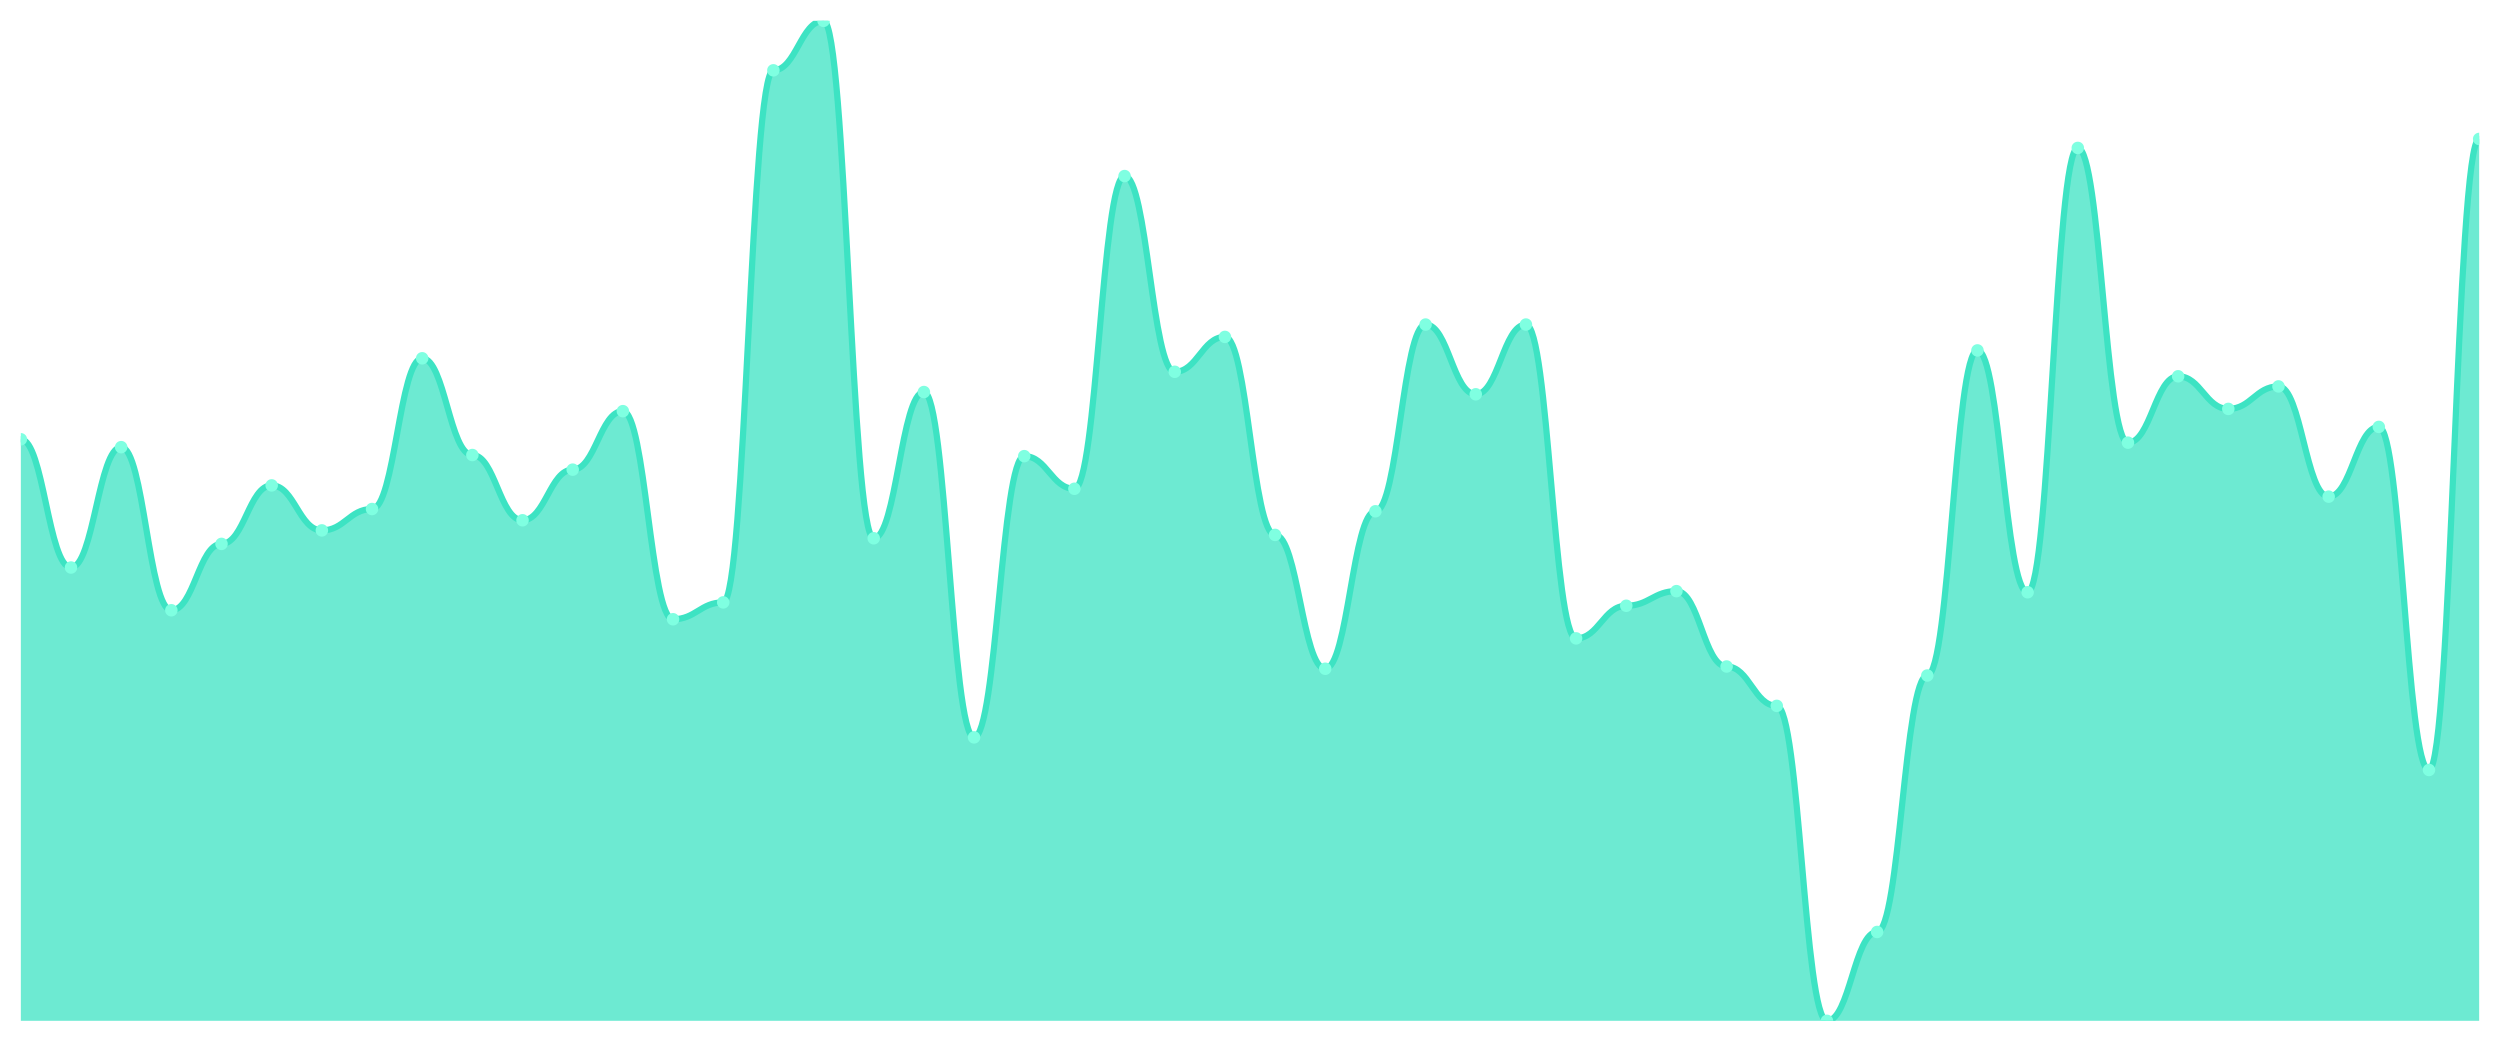
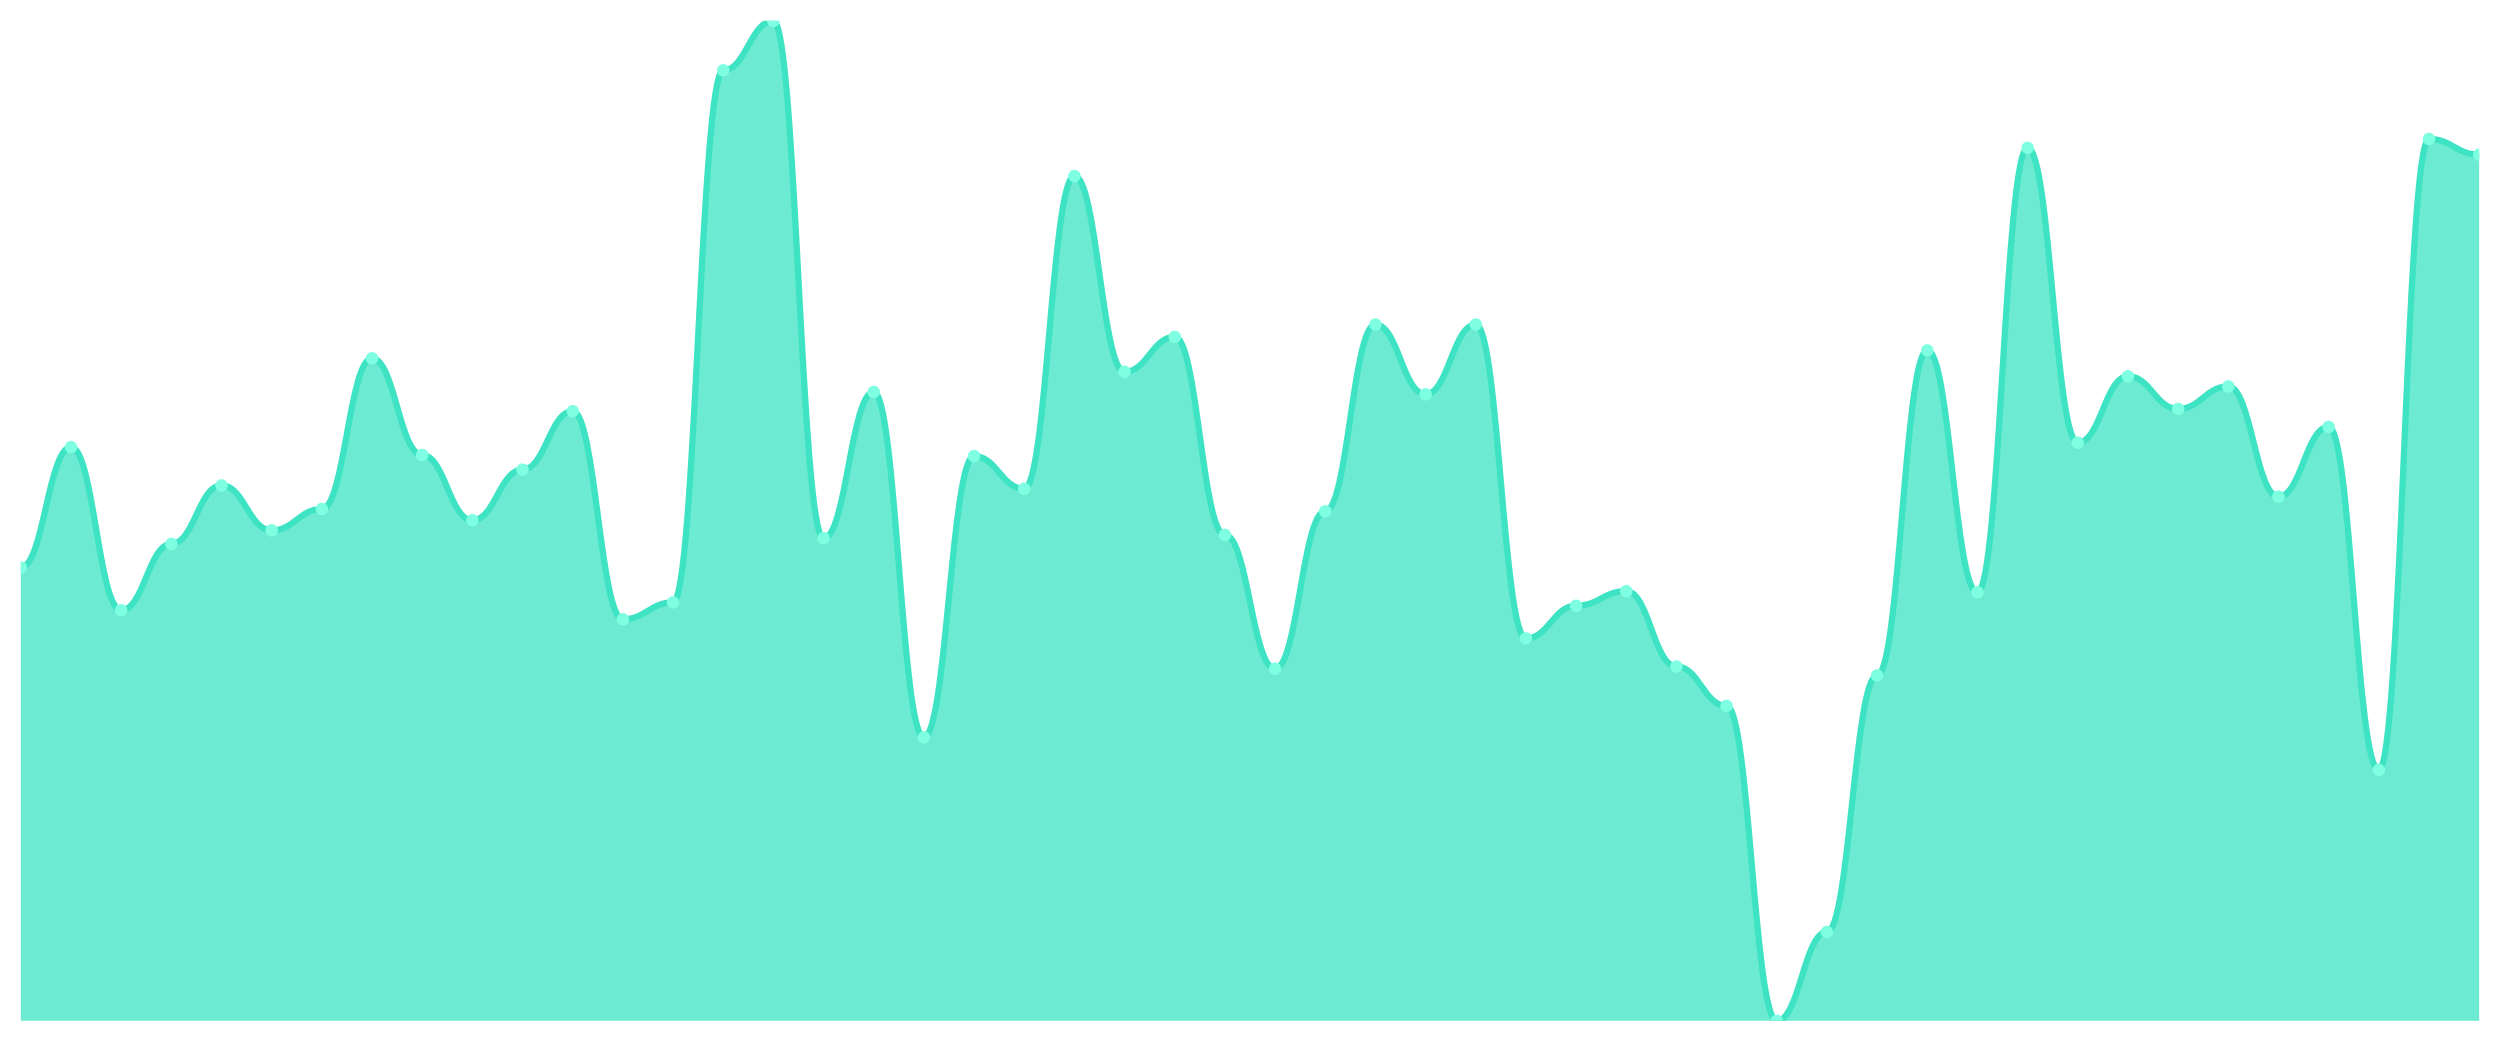
<svg xmlns="http://www.w3.org/2000/svg" viewBox="0 0 1200 500" width="1200" height="500">
  <defs>
    <clipPath id="c">
      <rect x="10" y="10" width="1180" height="480" />
    </clipPath>
  </defs>
  <rect width="1200" height="500" fill="none" />
  <g clip-path="url(#c)">
-     <path d="M 10,490 L 10,210.855 C 20.837,210.855 23.245,272.407 34.082,272.407 C 44.918,272.407 47.327,214.634 58.163,214.634 C 69,214.634 71.408,292.925 82.245,292.925 C 93.082,292.925 95.49,261.069 106.327,261.069 C 117.163,261.069 119.571,232.992 130.408,232.992 C 141.245,232.992 143.653,254.589 154.49,254.589 C 165.327,254.589 167.735,244.331 178.571,244.331 C 189.408,244.331 191.816,171.98 202.653,171.98 C 213.49,171.98 215.898,218.414 226.735,218.414 C 237.571,218.414 239.98,249.73 250.816,249.73 C 261.653,249.73 264.061,225.433 274.898,225.433 C 285.735,225.433 288.143,197.357 298.98,197.357 C 309.816,197.357 312.224,297.244 323.061,297.244 C 333.898,297.244 336.306,289.145 347.143,289.145 C 357.98,289.145 360.388,33.757 371.224,33.757 C 382.061,33.757 384.469,10 395.306,10 C 406.143,10 408.551,258.369 419.388,258.369 C 430.224,258.369 432.633,188.178 443.469,188.178 C 454.306,188.178 456.714,353.937 467.551,353.937 C 478.388,353.937 480.796,218.954 491.633,218.954 C 502.469,218.954 504.878,234.612 515.714,234.612 C 526.551,234.612 528.959,84.511 539.796,84.511 C 550.633,84.511 553.041,178.459 563.878,178.459 C 574.714,178.459 577.122,161.721 587.959,161.721 C 598.796,161.721 601.204,256.749 612.041,256.749 C 622.878,256.749 625.286,321.001 636.122,321.001 C 646.959,321.001 649.367,245.411 660.204,245.411 C 671.041,245.411 673.449,155.782 684.286,155.782 C 695.122,155.782 697.531,189.258 708.367,189.258 C 719.204,189.258 721.612,155.782 732.449,155.782 C 743.286,155.782 745.694,306.423 756.531,306.423 C 767.367,306.423 769.776,290.765 780.612,290.765 C 791.449,290.765 793.857,283.746 804.694,283.746 C 815.531,283.746 817.939,319.921 828.776,319.921 C 839.612,319.921 842.02,338.819 852.857,338.819 C 863.694,338.819 866.102,490 876.939,490 C 887.776,490 890.184,447.345 901.02,447.345 C 911.857,447.345 914.265,324.241 925.102,324.241 C 935.939,324.241 938.347,168.2 949.184,168.2 C 960.02,168.2 962.429,284.286 973.265,284.286 C 984.102,284.286 986.51,71.012 997.347,71.012 C 1008.184,71.012 1010.592,212.475 1021.429,212.475 C 1032.265,212.475 1034.673,180.619 1045.51,180.619 C 1056.347,180.619 1058.755,196.277 1069.592,196.277 C 1080.429,196.277 1082.837,185.478 1093.673,185.478 C 1104.51,185.478 1106.918,238.391 1117.755,238.391 C 1128.592,238.391 1131,204.916 1141.837,204.916 C 1152.673,204.916 1155.082,369.595 1165.918,369.595 C 1176.755,369.595 1179.163,66.693 1190,66.693 L 1190,490 Z" fill="rgba(61,227,195,0.75)" />
-     <path d="M 10,210.855 C 20.837,210.855 23.245,272.407 34.082,272.407 C 44.918,272.407 47.327,214.634 58.163,214.634 C 69,214.634 71.408,292.925 82.245,292.925 C 93.082,292.925 95.49,261.069 106.327,261.069 C 117.163,261.069 119.571,232.992 130.408,232.992 C 141.245,232.992 143.653,254.589 154.49,254.589 C 165.327,254.589 167.735,244.331 178.571,244.331 C 189.408,244.331 191.816,171.98 202.653,171.98 C 213.49,171.98 215.898,218.414 226.735,218.414 C 237.571,218.414 239.98,249.73 250.816,249.73 C 261.653,249.73 264.061,225.433 274.898,225.433 C 285.735,225.433 288.143,197.357 298.98,197.357 C 309.816,197.357 312.224,297.244 323.061,297.244 C 333.898,297.244 336.306,289.145 347.143,289.145 C 357.98,289.145 360.388,33.757 371.224,33.757 C 382.061,33.757 384.469,10 395.306,10 C 406.143,10 408.551,258.369 419.388,258.369 C 430.224,258.369 432.633,188.178 443.469,188.178 C 454.306,188.178 456.714,353.937 467.551,353.937 C 478.388,353.937 480.796,218.954 491.633,218.954 C 502.469,218.954 504.878,234.612 515.714,234.612 C 526.551,234.612 528.959,84.511 539.796,84.511 C 550.633,84.511 553.041,178.459 563.878,178.459 C 574.714,178.459 577.122,161.721 587.959,161.721 C 598.796,161.721 601.204,256.749 612.041,256.749 C 622.878,256.749 625.286,321.001 636.122,321.001 C 646.959,321.001 649.367,245.411 660.204,245.411 C 671.041,245.411 673.449,155.782 684.286,155.782 C 695.122,155.782 697.531,189.258 708.367,189.258 C 719.204,189.258 721.612,155.782 732.449,155.782 C 743.286,155.782 745.694,306.423 756.531,306.423 C 767.367,306.423 769.776,290.765 780.612,290.765 C 791.449,290.765 793.857,283.746 804.694,283.746 C 815.531,283.746 817.939,319.921 828.776,319.921 C 839.612,319.921 842.02,338.819 852.857,338.819 C 863.694,338.819 866.102,490 876.939,490 C 887.776,490 890.184,447.345 901.02,447.345 C 911.857,447.345 914.265,324.241 925.102,324.241 C 935.939,324.241 938.347,168.2 949.184,168.2 C 960.02,168.2 962.429,284.286 973.265,284.286 C 984.102,284.286 986.51,71.012 997.347,71.012 C 1008.184,71.012 1010.592,212.475 1021.429,212.475 C 1032.265,212.475 1034.673,180.619 1045.51,180.619 C 1056.347,180.619 1058.755,196.277 1069.592,196.277 C 1080.429,196.277 1082.837,185.478 1093.673,185.478 C 1104.51,185.478 1106.918,238.391 1117.755,238.391 C 1128.592,238.391 1131,204.916 1141.837,204.916 C 1152.673,204.916 1155.082,369.595 1165.918,369.595 C 1176.755,369.595 1179.163,66.693 1190,66.693" fill="none" stroke="#3de3c3" stroke-width="3" stroke-linecap="round" stroke-linejoin="round" />
-     <circle cx="10" cy="210.855" r="3" fill="#7fffe1" />
-     <circle cx="34.082" cy="272.407" r="3" fill="#7fffe1" />
-     <circle cx="58.163" cy="214.634" r="3" fill="#7fffe1" />
-     <circle cx="82.245" cy="292.925" r="3" fill="#7fffe1" />
-     <circle cx="106.327" cy="261.069" r="3" fill="#7fffe1" />
-     <circle cx="130.408" cy="232.992" r="3" fill="#7fffe1" />
-     <circle cx="154.49" cy="254.589" r="3" fill="#7fffe1" />
-     <circle cx="178.571" cy="244.331" r="3" fill="#7fffe1" />
-     <circle cx="202.653" cy="171.98" r="3" fill="#7fffe1" />
-     <circle cx="226.735" cy="218.414" r="3" fill="#7fffe1" />
-     <circle cx="250.816" cy="249.73" r="3" fill="#7fffe1" />
-     <circle cx="274.898" cy="225.433" r="3" fill="#7fffe1" />
-     <circle cx="298.98" cy="197.357" r="3" fill="#7fffe1" />
-     <circle cx="323.061" cy="297.244" r="3" fill="#7fffe1" />
-     <circle cx="347.143" cy="289.145" r="3" fill="#7fffe1" />
-     <circle cx="371.224" cy="33.757" r="3" fill="#7fffe1" />
-     <circle cx="395.306" cy="10" r="3" fill="#7fffe1" />
-     <circle cx="419.388" cy="258.369" r="3" fill="#7fffe1" />
-     <circle cx="443.469" cy="188.178" r="3" fill="#7fffe1" />
-     <circle cx="467.551" cy="353.937" r="3" fill="#7fffe1" />
-     <circle cx="491.633" cy="218.954" r="3" fill="#7fffe1" />
-     <circle cx="515.714" cy="234.612" r="3" fill="#7fffe1" />
-     <circle cx="539.796" cy="84.511" r="3" fill="#7fffe1" />
-     <circle cx="563.878" cy="178.459" r="3" fill="#7fffe1" />
-     <circle cx="587.959" cy="161.721" r="3" fill="#7fffe1" />
-     <circle cx="612.041" cy="256.749" r="3" fill="#7fffe1" />
-     <circle cx="636.122" cy="321.001" r="3" fill="#7fffe1" />
-     <circle cx="660.204" cy="245.411" r="3" fill="#7fffe1" />
-     <circle cx="684.286" cy="155.782" r="3" fill="#7fffe1" />
-     <circle cx="708.367" cy="189.258" r="3" fill="#7fffe1" />
-     <circle cx="732.449" cy="155.782" r="3" fill="#7fffe1" />
-     <circle cx="756.531" cy="306.423" r="3" fill="#7fffe1" />
-     <circle cx="780.612" cy="290.765" r="3" fill="#7fffe1" />
-     <circle cx="804.694" cy="283.746" r="3" fill="#7fffe1" />
-     <circle cx="828.776" cy="319.921" r="3" fill="#7fffe1" />
-     <circle cx="852.857" cy="338.819" r="3" fill="#7fffe1" />
-     <circle cx="876.939" cy="490" r="3" fill="#7fffe1" />
-     <circle cx="901.02" cy="447.345" r="3" fill="#7fffe1" />
-     <circle cx="925.102" cy="324.241" r="3" fill="#7fffe1" />
-     <circle cx="949.184" cy="168.2" r="3" fill="#7fffe1" />
-     <circle cx="973.265" cy="284.286" r="3" fill="#7fffe1" />
-     <circle cx="997.347" cy="71.012" r="3" fill="#7fffe1" />
-     <circle cx="1021.429" cy="212.475" r="3" fill="#7fffe1" />
-     <circle cx="1045.51" cy="180.619" r="3" fill="#7fffe1" />
-     <circle cx="1069.592" cy="196.277" r="3" fill="#7fffe1" />
-     <circle cx="1093.673" cy="185.478" r="3" fill="#7fffe1" />
-     <circle cx="1117.755" cy="238.391" r="3" fill="#7fffe1" />
-     <circle cx="1141.837" cy="204.916" r="3" fill="#7fffe1" />
-     <circle cx="1165.918" cy="369.595" r="3" fill="#7fffe1" />
-     <circle cx="1190" cy="66.693" r="3" fill="#7fffe1" />
+     <path d="M 10,490 L 10,272.407 C 20.837,272.407 23.245,214.634 34.082,214.634 C 44.918,214.634 47.327,292.925 58.163,292.925 C 69,292.925 71.408,261.069 82.245,261.069 C 93.082,261.069 95.49,232.992 106.327,232.992 C 117.163,232.992 119.571,254.589 130.408,254.589 C 141.245,254.589 143.653,244.331 154.49,244.331 C 165.327,244.331 167.735,171.98 178.571,171.98 C 189.408,171.98 191.816,218.414 202.653,218.414 C 213.49,218.414 215.898,249.73 226.735,249.73 C 237.571,249.73 239.98,225.433 250.816,225.433 C 261.653,225.433 264.061,197.357 274.898,197.357 C 285.735,197.357 288.143,297.244 298.98,297.244 C 309.816,297.244 312.224,289.145 323.061,289.145 C 333.898,289.145 336.306,33.757 347.143,33.757 C 357.98,33.757 360.388,10 371.224,10 C 382.061,10 384.469,258.369 395.306,258.369 C 406.143,258.369 408.551,188.178 419.388,188.178 C 430.224,188.178 432.633,353.937 443.469,353.937 C 454.306,353.937 456.714,218.954 467.551,218.954 C 478.388,218.954 480.796,234.612 491.633,234.612 C 502.469,234.612 504.878,84.511 515.714,84.511 C 526.551,84.511 528.959,178.459 539.796,178.459 C 550.633,178.459 553.041,161.721 563.878,161.721 C 574.714,161.721 577.122,256.749 587.959,256.749 C 598.796,256.749 601.204,321.001 612.041,321.001 C 622.878,321.001 625.286,245.411 636.122,245.411 C 646.959,245.411 649.367,155.782 660.204,155.782 C 671.041,155.782 673.449,189.258 684.286,189.258 C 695.122,189.258 697.531,155.782 708.367,155.782 C 719.204,155.782 721.612,306.423 732.449,306.423 C 743.286,306.423 745.694,290.765 756.531,290.765 C 767.367,290.765 769.776,283.746 780.612,283.746 C 791.449,283.746 793.857,319.921 804.694,319.921 C 815.531,319.921 817.939,338.819 828.776,338.819 C 839.612,338.819 842.02,490 852.857,490 C 863.694,490 866.102,447.345 876.939,447.345 C 887.776,447.345 890.184,324.241 901.02,324.241 C 911.857,324.241 914.265,168.2 925.102,168.2 C 935.939,168.2 938.347,284.286 949.184,284.286 C 960.02,284.286 962.429,71.012 973.265,71.012 C 984.102,71.012 986.51,212.475 997.347,212.475 C 1008.184,212.475 1010.592,180.619 1021.429,180.619 C 1032.265,180.619 1034.673,196.277 1045.51,196.277 C 1056.347,196.277 1058.755,185.478 1069.592,185.478 C 1080.429,185.478 1082.837,238.391 1093.673,238.391 C 1104.51,238.391 1106.918,204.916 1117.755,204.916 C 1128.592,204.916 1131,369.595 1141.837,369.595 C 1152.673,369.595 1155.082,66.693 1165.918,66.693 C 1176.755,66.693 1179.163,74.252 1190,74.252 L 1190,490 Z" fill="rgba(61,227,195,0.75)" />
+     <path d="M 10,272.407 C 20.837,272.407 23.245,214.634 34.082,214.634 C 44.918,214.634 47.327,292.925 58.163,292.925 C 69,292.925 71.408,261.069 82.245,261.069 C 93.082,261.069 95.49,232.992 106.327,232.992 C 117.163,232.992 119.571,254.589 130.408,254.589 C 141.245,254.589 143.653,244.331 154.49,244.331 C 165.327,244.331 167.735,171.98 178.571,171.98 C 189.408,171.98 191.816,218.414 202.653,218.414 C 213.49,218.414 215.898,249.73 226.735,249.73 C 237.571,249.73 239.98,225.433 250.816,225.433 C 261.653,225.433 264.061,197.357 274.898,197.357 C 285.735,197.357 288.143,297.244 298.98,297.244 C 309.816,297.244 312.224,289.145 323.061,289.145 C 333.898,289.145 336.306,33.757 347.143,33.757 C 357.98,33.757 360.388,10 371.224,10 C 382.061,10 384.469,258.369 395.306,258.369 C 406.143,258.369 408.551,188.178 419.388,188.178 C 430.224,188.178 432.633,353.937 443.469,353.937 C 454.306,353.937 456.714,218.954 467.551,218.954 C 478.388,218.954 480.796,234.612 491.633,234.612 C 502.469,234.612 504.878,84.511 515.714,84.511 C 526.551,84.511 528.959,178.459 539.796,178.459 C 550.633,178.459 553.041,161.721 563.878,161.721 C 574.714,161.721 577.122,256.749 587.959,256.749 C 598.796,256.749 601.204,321.001 612.041,321.001 C 622.878,321.001 625.286,245.411 636.122,245.411 C 646.959,245.411 649.367,155.782 660.204,155.782 C 671.041,155.782 673.449,189.258 684.286,189.258 C 695.122,189.258 697.531,155.782 708.367,155.782 C 719.204,155.782 721.612,306.423 732.449,306.423 C 743.286,306.423 745.694,290.765 756.531,290.765 C 767.367,290.765 769.776,283.746 780.612,283.746 C 791.449,283.746 793.857,319.921 804.694,319.921 C 815.531,319.921 817.939,338.819 828.776,338.819 C 839.612,338.819 842.02,490 852.857,490 C 863.694,490 866.102,447.345 876.939,447.345 C 887.776,447.345 890.184,324.241 901.02,324.241 C 911.857,324.241 914.265,168.2 925.102,168.2 C 935.939,168.2 938.347,284.286 949.184,284.286 C 960.02,284.286 962.429,71.012 973.265,71.012 C 984.102,71.012 986.51,212.475 997.347,212.475 C 1008.184,212.475 1010.592,180.619 1021.429,180.619 C 1032.265,180.619 1034.673,196.277 1045.51,196.277 C 1056.347,196.277 1058.755,185.478 1069.592,185.478 C 1080.429,185.478 1082.837,238.391 1093.673,238.391 C 1104.51,238.391 1106.918,204.916 1117.755,204.916 C 1128.592,204.916 1131,369.595 1141.837,369.595 C 1152.673,369.595 1155.082,66.693 1165.918,66.693 C 1176.755,66.693 1179.163,74.252 1190,74.252" fill="none" stroke="#3de3c3" stroke-width="3" stroke-linecap="round" stroke-linejoin="round" />
+     <circle cx="10" cy="272.407" r="3" fill="#7fffe1" />
+     <circle cx="34.082" cy="214.634" r="3" fill="#7fffe1" />
+     <circle cx="58.163" cy="292.925" r="3" fill="#7fffe1" />
+     <circle cx="82.245" cy="261.069" r="3" fill="#7fffe1" />
+     <circle cx="106.327" cy="232.992" r="3" fill="#7fffe1" />
+     <circle cx="130.408" cy="254.589" r="3" fill="#7fffe1" />
+     <circle cx="154.49" cy="244.331" r="3" fill="#7fffe1" />
+     <circle cx="178.571" cy="171.98" r="3" fill="#7fffe1" />
+     <circle cx="202.653" cy="218.414" r="3" fill="#7fffe1" />
+     <circle cx="226.735" cy="249.73" r="3" fill="#7fffe1" />
+     <circle cx="250.816" cy="225.433" r="3" fill="#7fffe1" />
+     <circle cx="274.898" cy="197.357" r="3" fill="#7fffe1" />
+     <circle cx="298.98" cy="297.244" r="3" fill="#7fffe1" />
+     <circle cx="323.061" cy="289.145" r="3" fill="#7fffe1" />
+     <circle cx="347.143" cy="33.757" r="3" fill="#7fffe1" />
+     <circle cx="371.224" cy="10" r="3" fill="#7fffe1" />
+     <circle cx="395.306" cy="258.369" r="3" fill="#7fffe1" />
+     <circle cx="419.388" cy="188.178" r="3" fill="#7fffe1" />
+     <circle cx="443.469" cy="353.937" r="3" fill="#7fffe1" />
+     <circle cx="467.551" cy="218.954" r="3" fill="#7fffe1" />
+     <circle cx="491.633" cy="234.612" r="3" fill="#7fffe1" />
+     <circle cx="515.714" cy="84.511" r="3" fill="#7fffe1" />
+     <circle cx="539.796" cy="178.459" r="3" fill="#7fffe1" />
+     <circle cx="563.878" cy="161.721" r="3" fill="#7fffe1" />
+     <circle cx="587.959" cy="256.749" r="3" fill="#7fffe1" />
+     <circle cx="612.041" cy="321.001" r="3" fill="#7fffe1" />
+     <circle cx="636.122" cy="245.411" r="3" fill="#7fffe1" />
+     <circle cx="660.204" cy="155.782" r="3" fill="#7fffe1" />
+     <circle cx="684.286" cy="189.258" r="3" fill="#7fffe1" />
+     <circle cx="708.367" cy="155.782" r="3" fill="#7fffe1" />
+     <circle cx="732.449" cy="306.423" r="3" fill="#7fffe1" />
+     <circle cx="756.531" cy="290.765" r="3" fill="#7fffe1" />
+     <circle cx="780.612" cy="283.746" r="3" fill="#7fffe1" />
+     <circle cx="804.694" cy="319.921" r="3" fill="#7fffe1" />
+     <circle cx="828.776" cy="338.819" r="3" fill="#7fffe1" />
+     <circle cx="852.857" cy="490" r="3" fill="#7fffe1" />
+     <circle cx="876.939" cy="447.345" r="3" fill="#7fffe1" />
+     <circle cx="901.02" cy="324.241" r="3" fill="#7fffe1" />
+     <circle cx="925.102" cy="168.2" r="3" fill="#7fffe1" />
+     <circle cx="949.184" cy="284.286" r="3" fill="#7fffe1" />
+     <circle cx="973.265" cy="71.012" r="3" fill="#7fffe1" />
+     <circle cx="997.347" cy="212.475" r="3" fill="#7fffe1" />
+     <circle cx="1021.429" cy="180.619" r="3" fill="#7fffe1" />
+     <circle cx="1045.51" cy="196.277" r="3" fill="#7fffe1" />
+     <circle cx="1069.592" cy="185.478" r="3" fill="#7fffe1" />
+     <circle cx="1093.673" cy="238.391" r="3" fill="#7fffe1" />
+     <circle cx="1117.755" cy="204.916" r="3" fill="#7fffe1" />
+     <circle cx="1141.837" cy="369.595" r="3" fill="#7fffe1" />
+     <circle cx="1165.918" cy="66.693" r="3" fill="#7fffe1" />
+     <circle cx="1190" cy="74.252" r="3" fill="#7fffe1" />
  </g>
</svg>
